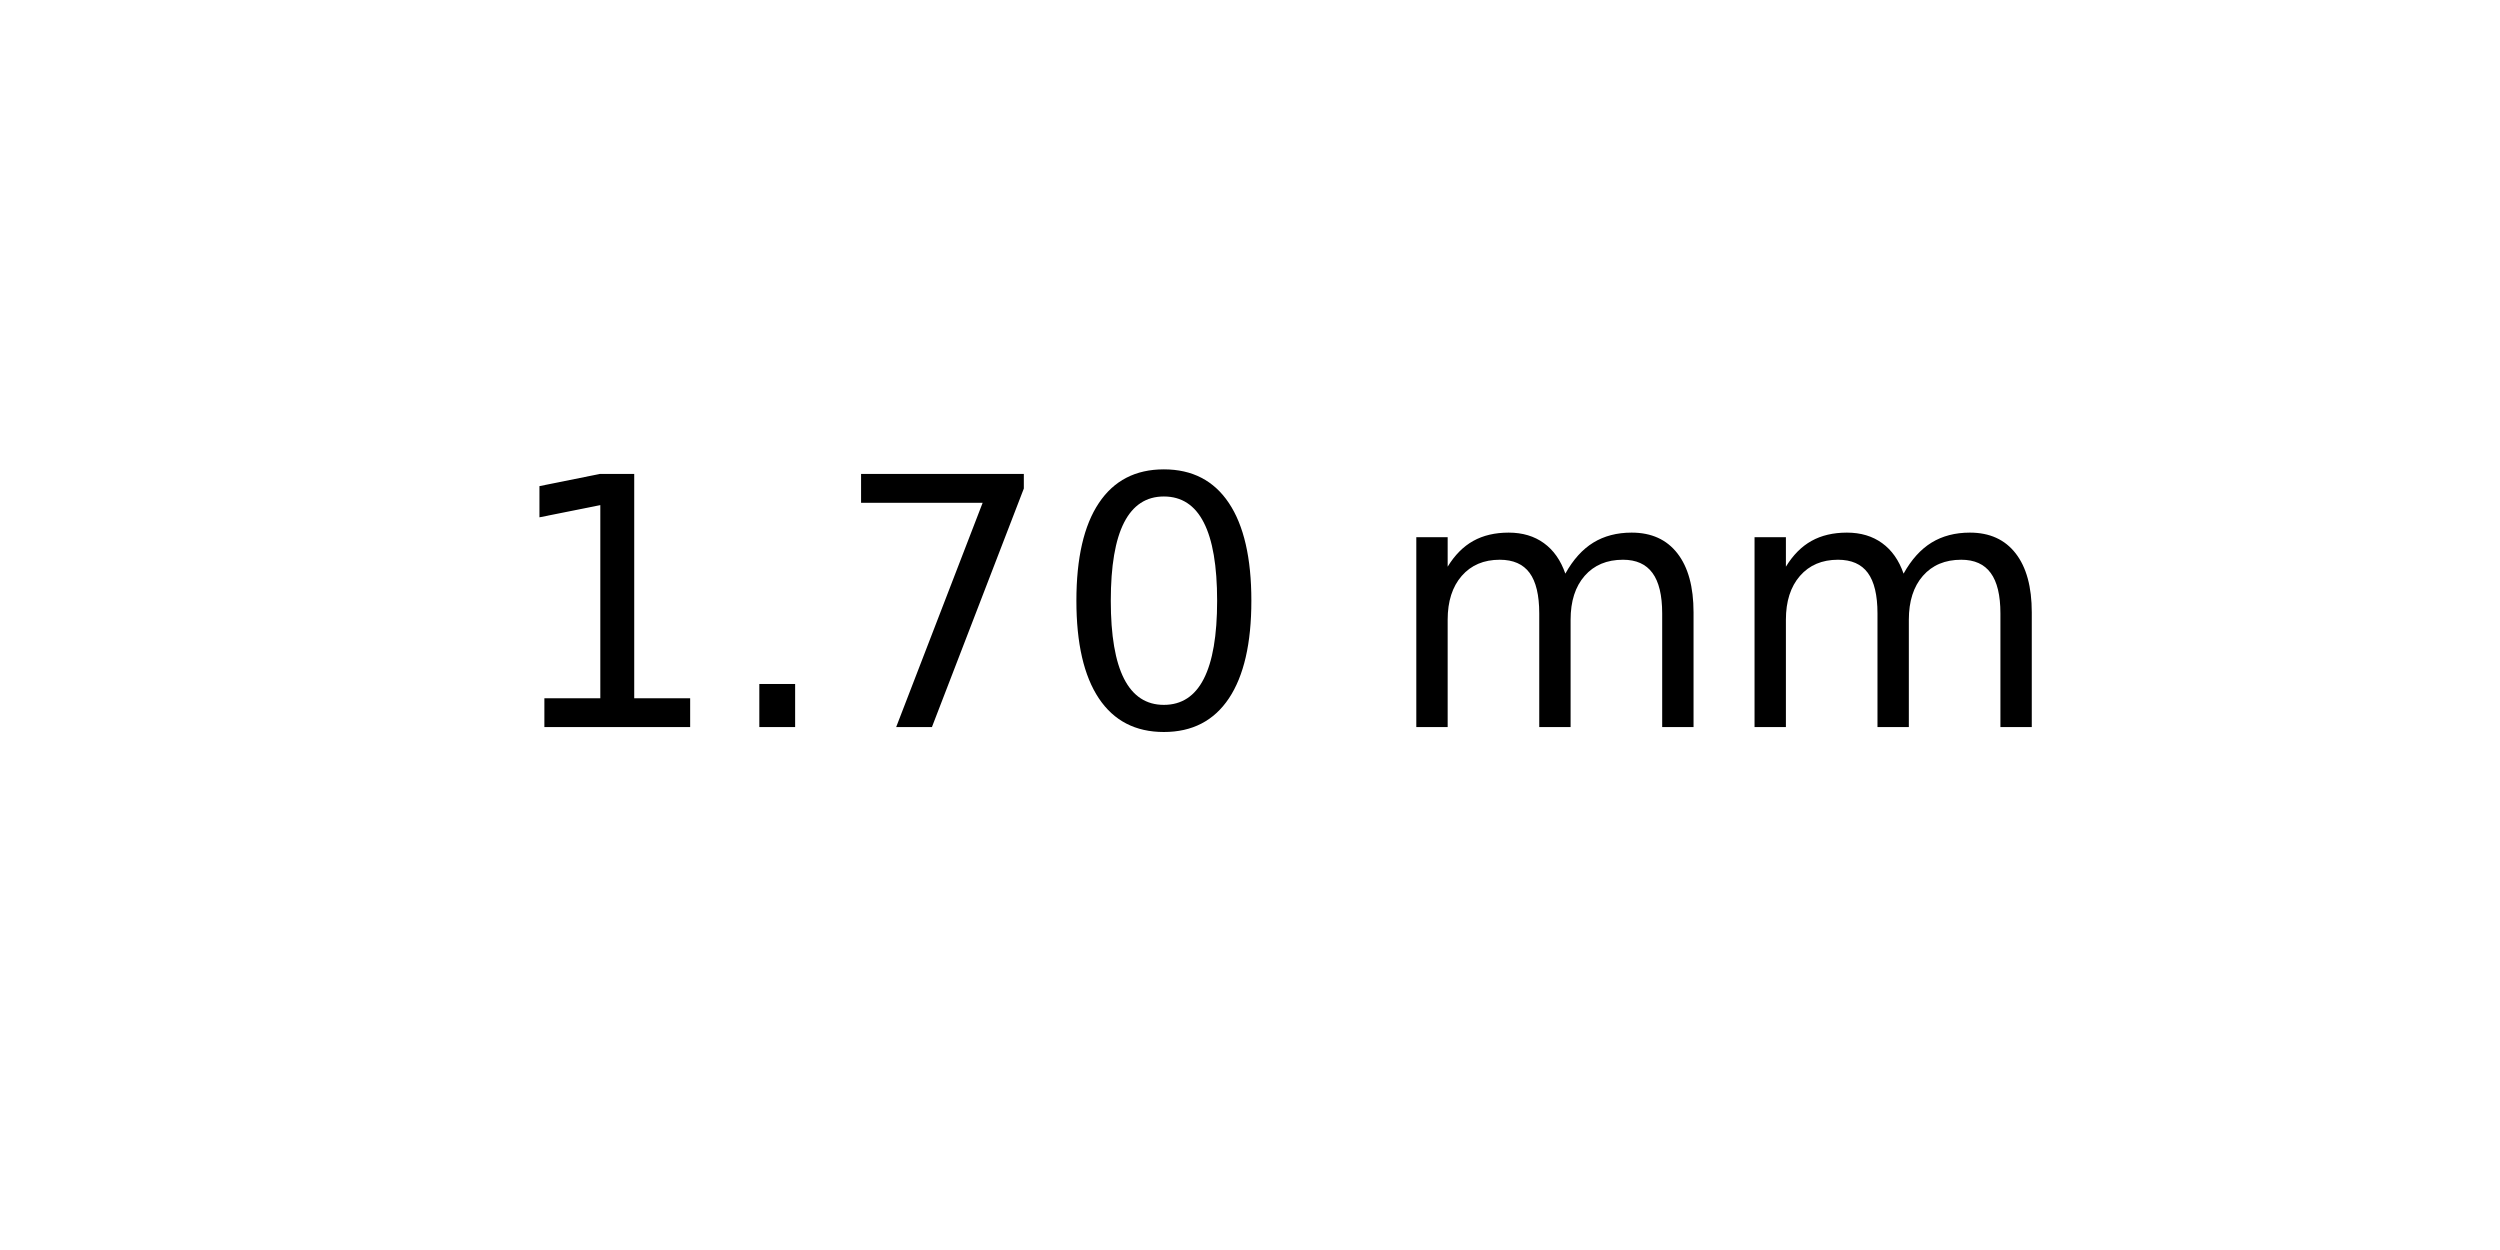
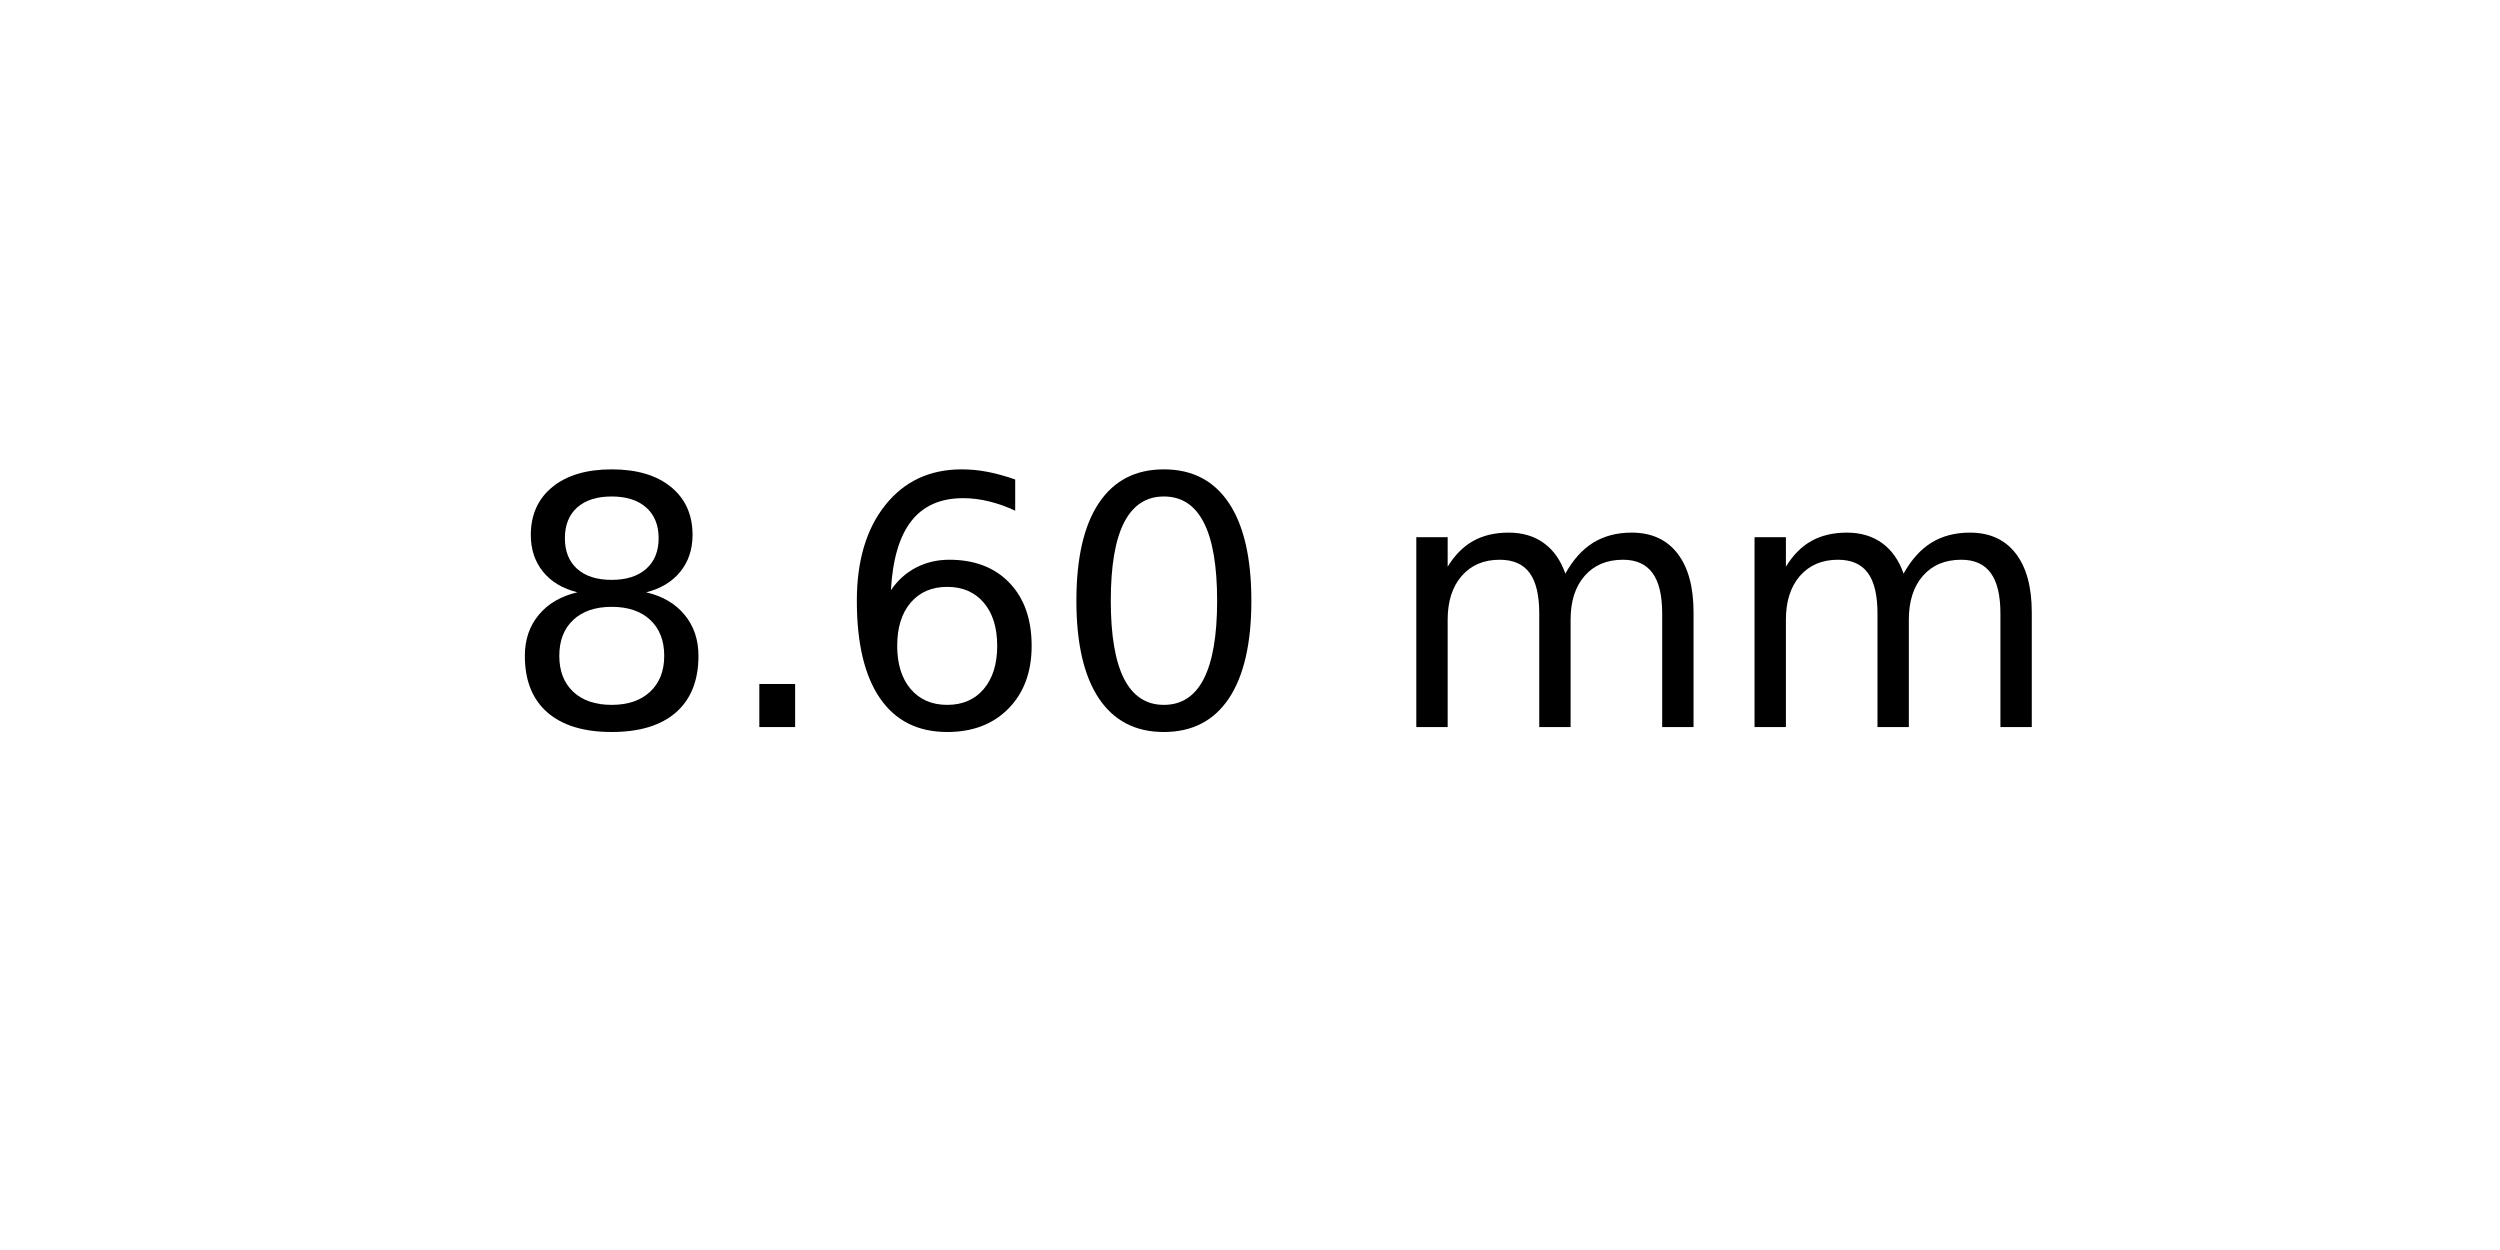
<svg xmlns="http://www.w3.org/2000/svg" xmlns:xlink="http://www.w3.org/1999/xlink" width="72pt" height="36pt" viewBox="0 0 72 36" version="1.1">
  <defs>
    <style type="text/css">*{stroke-linejoin: round; stroke-linecap: butt}</style>
  </defs>
  <g id="figure_1">
    <g id="axes_1">
      <g id="text_1">
        <g transform="translate(14.4375 20.93937) scale(0.1 -0.1)">
          <defs>
-             <path id="DejaVuSans-31" d="M 794 531  L 1825 531  L 1825 4091  L 703 3866  L 703 4441  L 1819 4666  L 2450 4666  L 2450 531  L 3481 531  L 3481 0  L 794 0  L 794 531  z " transform="scale(0.015625)" />
+             <path id="DejaVuSans-38" d="M 2034 2216  Q 1584 2216 1326 1975  Q 1069 1734 1069 1313  Q 1069 891 1326 650  Q 1584 409 2034 409  Q 2484 409 2743 651  Q 3003 894 3003 1313  Q 3003 1734 2745 1975  Q 2488 2216 2034 2216  z M 1403 2484  Q 997 2584 770 2862  Q 544 3141 544 3541  Q 544 4100 942 4425  Q 1341 4750 2034 4750  Q 2731 4750 3128 4425  Q 3525 4100 3525 3541  Q 3525 3141 3298 2862  Q 3072 2584 2669 2484  Q 3125 2378 3379 2068  Q 3634 1759 3634 1313  Q 3634 634 3220 271  Q 2806 -91 2034 -91  Q 1263 -91 848 271  Q 434 634 434 1313  Q 434 1759 690 2068  Q 947 2378 1403 2484  z M 1172 3481  Q 1172 3119 1398 2916  Q 1625 2713 2034 2713  Q 2441 2713 2670 2916  Q 2900 3119 2900 3481  Q 2900 3844 2670 4047  Q 2441 4250 2034 4250  Q 1625 4250 1398 4047  Q 1172 3844 1172 3481  z " transform="scale(0.015625)" />
            <path id="DejaVuSans-2e" d="M 684 794  L 1344 794  L 1344 0  L 684 0  L 684 794  z " transform="scale(0.015625)" />
-             <path id="DejaVuSans-37" d="M 525 4666  L 3525 4666  L 3525 4397  L 1831 0  L 1172 0  L 2766 4134  L 525 4134  L 525 4666  z " transform="scale(0.015625)" />
+             <path id="DejaVuSans-36" d="M 2113 2584  Q 1688 2584 1439 2293  Q 1191 2003 1191 1497  Q 1191 994 1439 701  Q 1688 409 2113 409  Q 2538 409 2786 701  Q 3034 994 3034 1497  Q 3034 2003 2786 2293  Q 2538 2584 2113 2584  z M 3366 4563  L 3366 3988  Q 3128 4100 2886 4159  Q 2644 4219 2406 4219  Q 1781 4219 1451 3797  Q 1122 3375 1075 2522  Q 1259 2794 1537 2939  Q 1816 3084 2150 3084  Q 2853 3084 3261 2657  Q 3669 2231 3669 1497  Q 3669 778 3244 343  Q 2819 -91 2113 -91  Q 1303 -91 875 529  Q 447 1150 447 2328  Q 447 3434 972 4092  Q 1497 4750 2381 4750  Q 2619 4750 2861 4703  Q 3103 4656 3366 4563  z " transform="scale(0.015625)" />
            <path id="DejaVuSans-30" d="M 2034 4250  Q 1547 4250 1301 3770  Q 1056 3291 1056 2328  Q 1056 1369 1301 889  Q 1547 409 2034 409  Q 2525 409 2770 889  Q 3016 1369 3016 2328  Q 3016 3291 2770 3770  Q 2525 4250 2034 4250  z M 2034 4750  Q 2819 4750 3233 4129  Q 3647 3509 3647 2328  Q 3647 1150 3233 529  Q 2819 -91 2034 -91  Q 1250 -91 836 529  Q 422 1150 422 2328  Q 422 3509 836 4129  Q 1250 4750 2034 4750  z " transform="scale(0.015625)" />
            <path id="DejaVuSans-20" transform="scale(0.015625)" />
            <path id="DejaVuSans-6d" d="M 3328 2828  Q 3544 3216 3844 3400  Q 4144 3584 4550 3584  Q 5097 3584 5394 3201  Q 5691 2819 5691 2113  L 5691 0  L 5113 0  L 5113 2094  Q 5113 2597 4934 2840  Q 4756 3084 4391 3084  Q 3944 3084 3684 2787  Q 3425 2491 3425 1978  L 3425 0  L 2847 0  L 2847 2094  Q 2847 2600 2669 2842  Q 2491 3084 2119 3084  Q 1678 3084 1418 2786  Q 1159 2488 1159 1978  L 1159 0  L 581 0  L 581 3500  L 1159 3500  L 1159 2956  Q 1356 3278 1631 3431  Q 1906 3584 2284 3584  Q 2666 3584 2933 3390  Q 3200 3197 3328 2828  z " transform="scale(0.015625)" />
          </defs>
-           <use xlink:href="#DejaVuSans-31" />
+           <use xlink:href="#DejaVuSans-38" />
          <use xlink:href="#DejaVuSans-2e" x="63.623" />
-           <use xlink:href="#DejaVuSans-37" x="95.41" />
+           <use xlink:href="#DejaVuSans-36" x="95.41" />
          <use xlink:href="#DejaVuSans-30" x="159.033" />
          <use xlink:href="#DejaVuSans-20" x="222.656" />
          <use xlink:href="#DejaVuSans-6d" x="254.443" />
          <use xlink:href="#DejaVuSans-6d" x="351.855" />
        </g>
      </g>
    </g>
  </g>
</svg>
